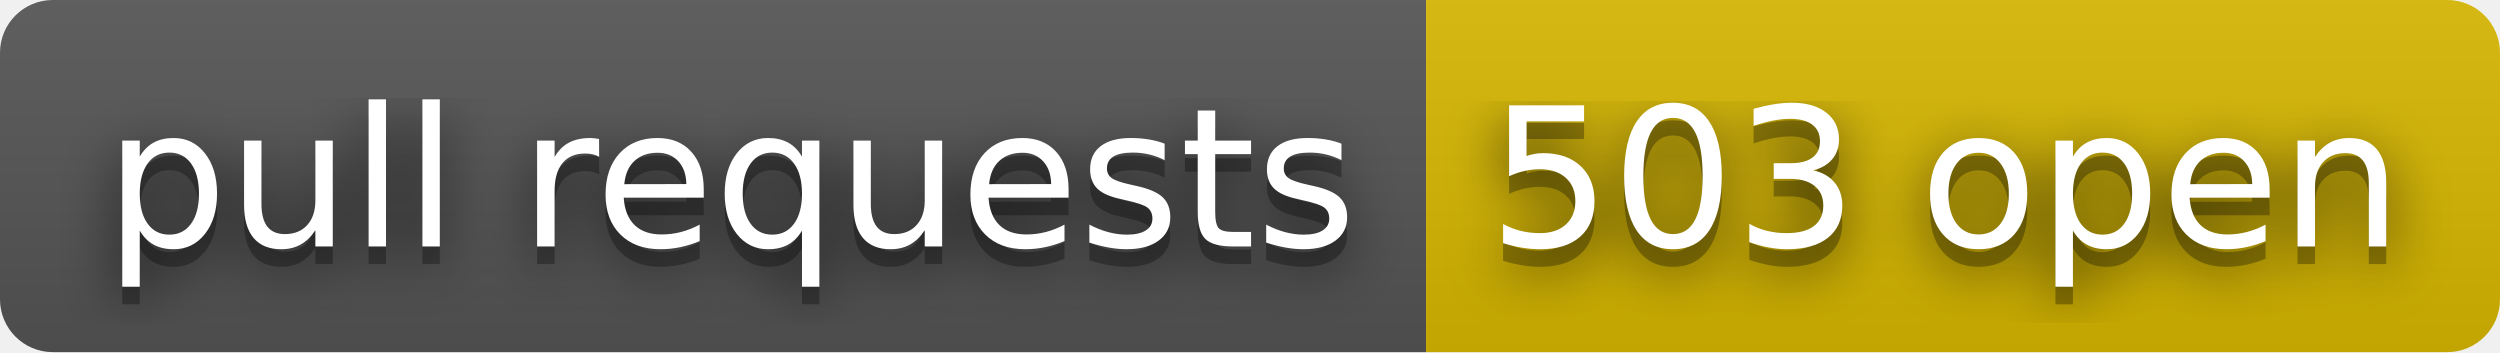
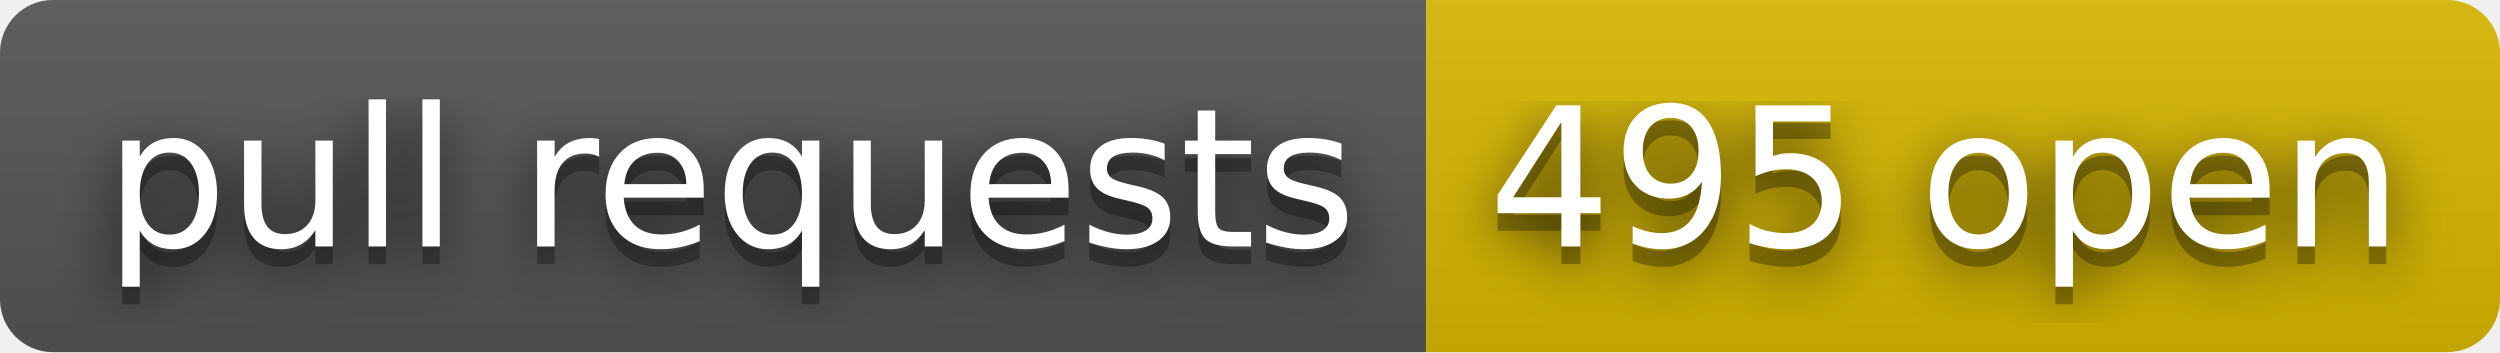
- <svg xmlns="http://www.w3.org/2000/svg" width="142" height="20" role="img" aria-label="pull requests: 503 open">
+ <svg xmlns="http://www.w3.org/2000/svg" width="142" height="20" role="img" aria-label="pull requests: 495 open">
  <filter id="blur">
    <feGaussianBlur stdDeviation="16" />
  </filter>
  <linearGradient id="s" x2="0" y2="100%">
    <stop offset="0" stop-color="#bbb" stop-opacity=".1" />
    <stop offset="1" stop-opacity=".1" />
  </linearGradient>
  <clipPath id="r">
    <rect width="142" height="20" rx="3" />
  </clipPath>
  <g clip-path="url(#r)">
    <rect width="81" height="20" fill="#555" />
    <rect x="81" width="61" height="20" fill="#d8b800" />
    <rect width="142" height="20" fill="url(#s)" />
  </g>
  <g fill="#fff" text-anchor="middle" font-family="Verdana,Geneva,DejaVu Sans,sans-serif" text-rendering="geometricPrecision" font-size="110">
    <g transform="scale(.1)">
      <g aria-hidden="true" fill="#010101">
        <text x="415" y="150" fill-opacity=".8" filter="url(#blur)" textLength="710">pull requests</text>
        <text x="415" y="150" fill-opacity=".3" textLength="710">pull requests</text>
      </g>
      <text x="415" y="140" textLength="710">pull requests</text>
    </g>
    <g transform="scale(.1)">
      <g aria-hidden="true" fill="#010101">
-         <text x="1105" y="150" fill-opacity=".8" filter="url(#blur)" textLength="510">503 open</text>
-         <text x="1105" y="150" fill-opacity=".3" textLength="510">503 open</text>
+         <text x="1105" y="150" fill-opacity=".8" filter="url(#blur)" textLength="510">495 open</text>
+         <text x="1105" y="150" fill-opacity=".3" textLength="510">495 open</text>
      </g>
-       <text x="1105" y="140" textLength="510">503 open</text>
+       <text x="1105" y="140" textLength="510">495 open</text>
    </g>
  </g>
</svg>
